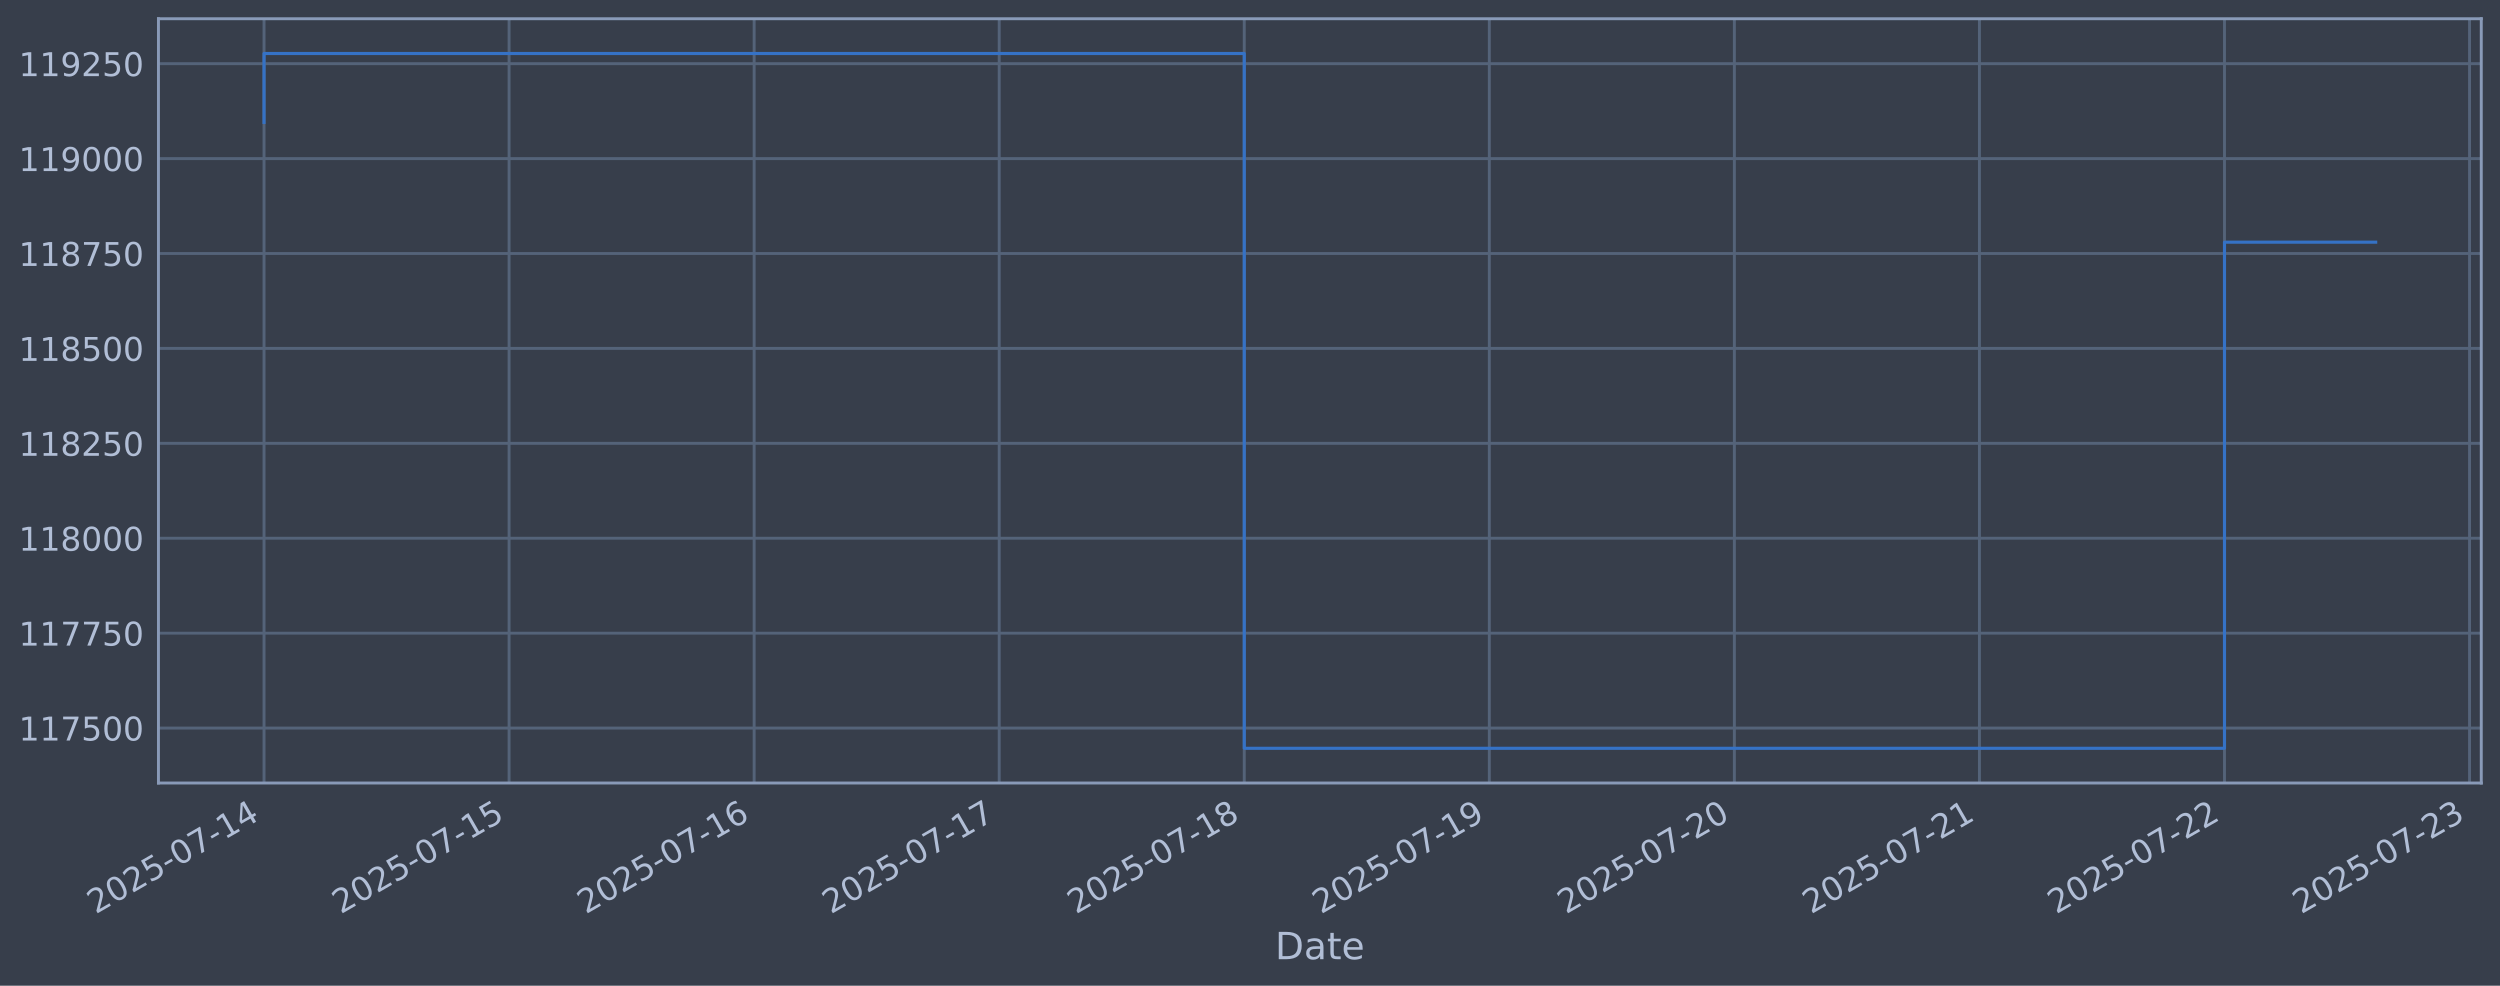
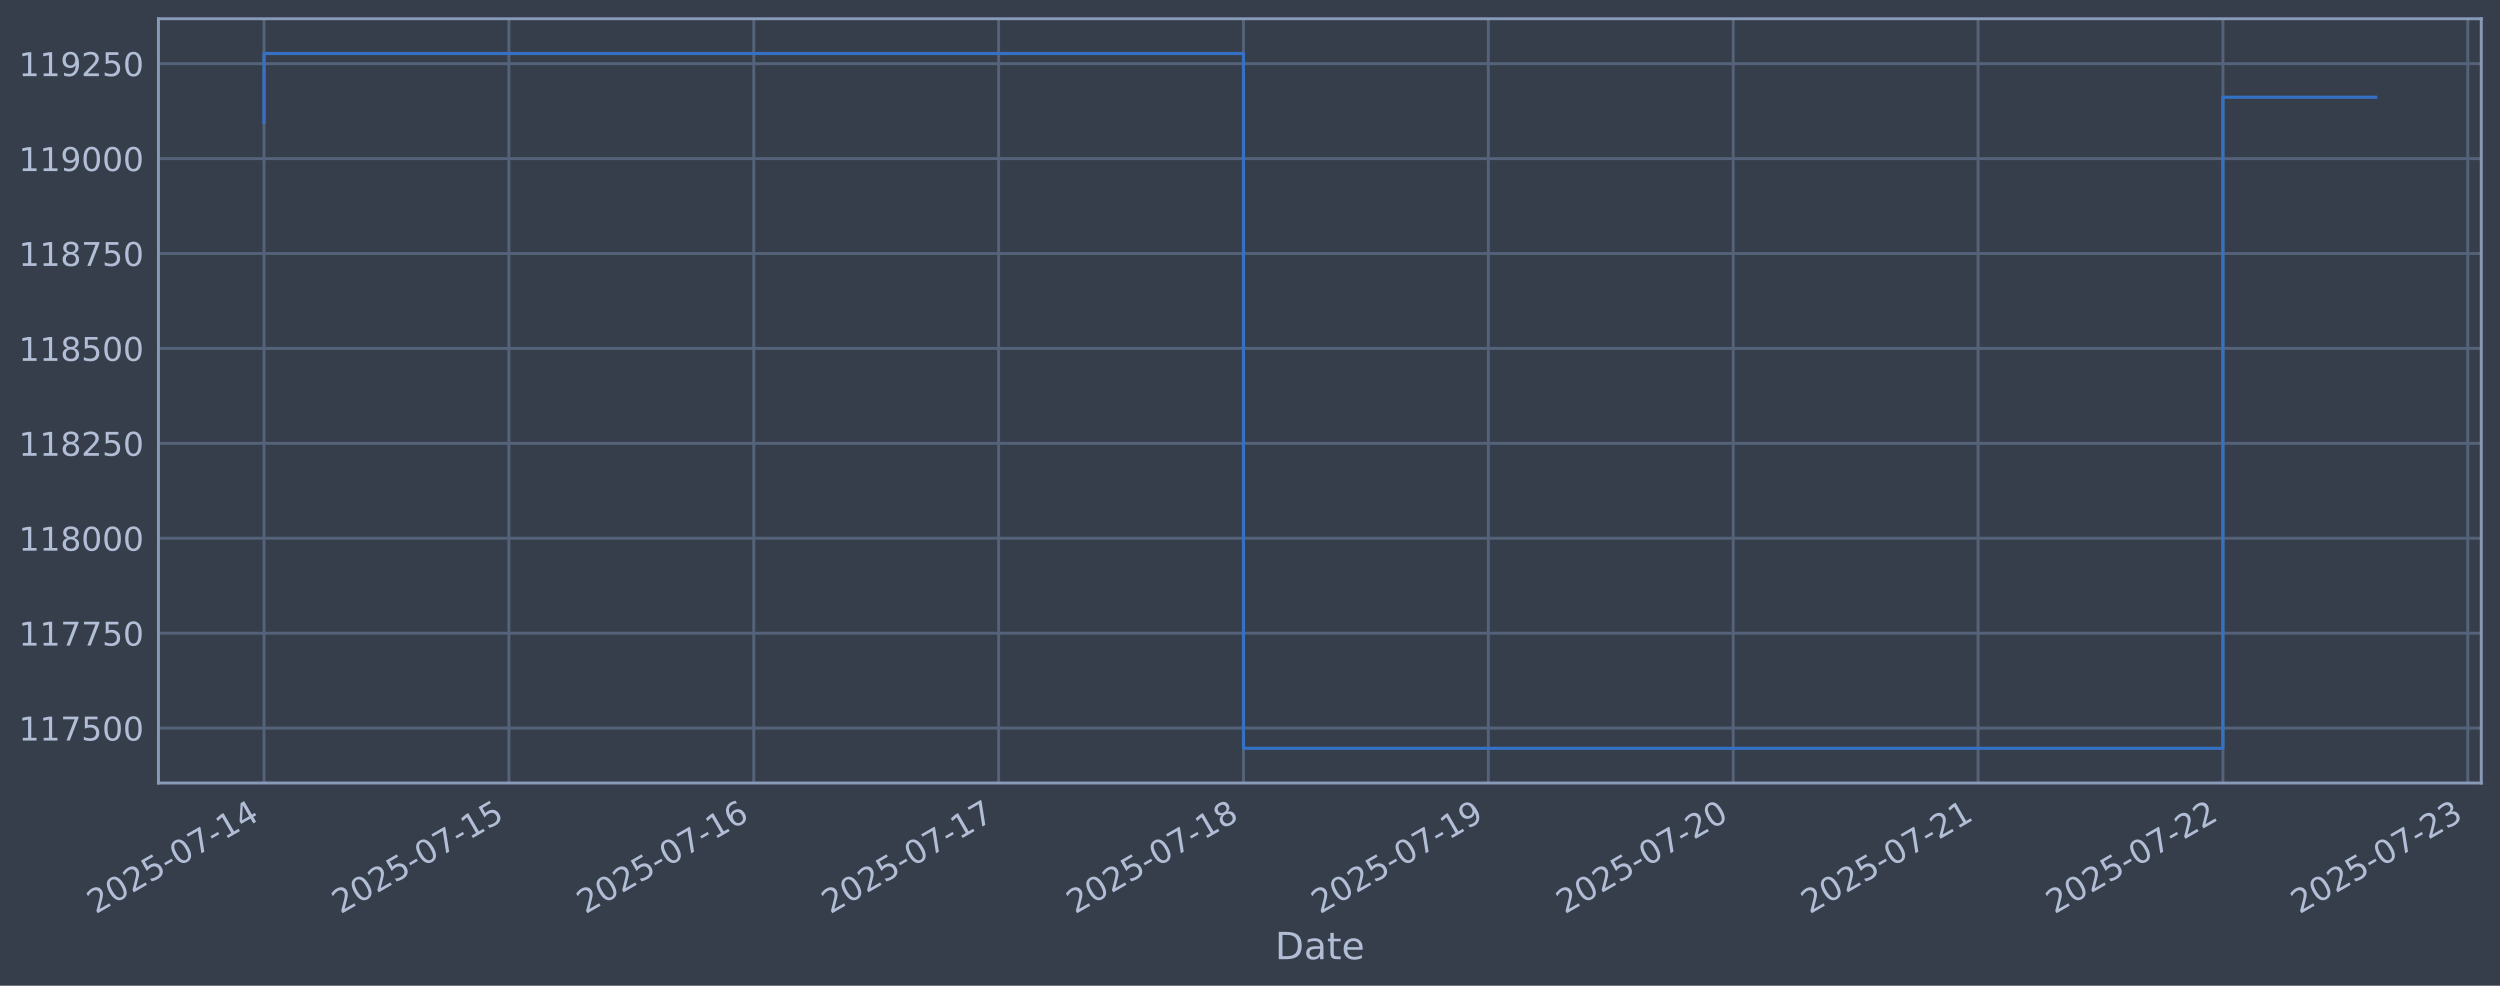
<svg xmlns="http://www.w3.org/2000/svg" xmlns:xlink="http://www.w3.org/1999/xlink" width="960.9pt" height="378.87pt" viewBox="0 0 960.9 378.87" version="1.1">
  <defs>
    <style type="text/css">*{stroke-linejoin: round; stroke-linecap: butt}</style>
  </defs>
  <g id="figure_1">
    <g id="patch_1">
      <path d="M 0 378.87  L 960.9 378.87  L 960.9 0  L 0 0  z " style="fill: #373e4b" />
    </g>
    <g id="axes_1">
      <g id="patch_2">
        <path d="M 60.901 300.96  L 953.701 300.96  L 953.701 7.2  L 60.901 7.2  z " style="fill: #373e4b" />
      </g>
      <g id="matplotlib.axis_1">
        <g id="xtick_1">
          <g id="line2d_1">
-             <path d="M 101.482 300.96  L 101.482 7.2  " clip-path="url(#pd05d941d47)" style="fill: none; stroke: #546379; stroke-width: 1.12; stroke-linecap: square" />
+             <path d="M 101.482 300.96  L 101.482 7.2  " clip-path="url(#p06213095c2)" style="fill: none; stroke: #546379; stroke-width: 1.12; stroke-linecap: square" />
          </g>
          <g id="line2d_2" />
          <g id="text_1">
            <g style="fill: #b1bed6" transform="translate(36.75681 351.4642) rotate(-30) scale(0.126 -0.126)">
              <defs>
                <path id="DejaVuSans-32" d="M 1228 531  L 3431 531  L 3431 0  L 469 0  L 469 531  Q 828 903 1448 1529  Q 2069 2156 2228 2338  Q 2531 2678 2651 2914  Q 2772 3150 2772 3378  Q 2772 3750 2511 3984  Q 2250 4219 1831 4219  Q 1534 4219 1204 4116  Q 875 4013 500 3803  L 500 4441  Q 881 4594 1212 4672  Q 1544 4750 1819 4750  Q 2544 4750 2975 4387  Q 3406 4025 3406 3419  Q 3406 3131 3298 2873  Q 3191 2616 2906 2266  Q 2828 2175 2409 1742  Q 1991 1309 1228 531  z " transform="scale(0.015625)" />
                <path id="DejaVuSans-30" d="M 2034 4250  Q 1547 4250 1301 3770  Q 1056 3291 1056 2328  Q 1056 1369 1301 889  Q 1547 409 2034 409  Q 2525 409 2770 889  Q 3016 1369 3016 2328  Q 3016 3291 2770 3770  Q 2525 4250 2034 4250  z M 2034 4750  Q 2819 4750 3233 4129  Q 3647 3509 3647 2328  Q 3647 1150 3233 529  Q 2819 -91 2034 -91  Q 1250 -91 836 529  Q 422 1150 422 2328  Q 422 3509 836 4129  Q 1250 4750 2034 4750  z " transform="scale(0.015625)" />
                <path id="DejaVuSans-35" d="M 691 4666  L 3169 4666  L 3169 4134  L 1269 4134  L 1269 2991  Q 1406 3038 1543 3061  Q 1681 3084 1819 3084  Q 2600 3084 3056 2656  Q 3513 2228 3513 1497  Q 3513 744 3044 326  Q 2575 -91 1722 -91  Q 1428 -91 1123 -41  Q 819 9 494 109  L 494 744  Q 775 591 1075 516  Q 1375 441 1709 441  Q 2250 441 2565 725  Q 2881 1009 2881 1497  Q 2881 1984 2565 2268  Q 2250 2553 1709 2553  Q 1456 2553 1204 2497  Q 953 2441 691 2322  L 691 4666  z " transform="scale(0.015625)" />
                <path id="DejaVuSans-2d" d="M 313 2009  L 1997 2009  L 1997 1497  L 313 1497  L 313 2009  z " transform="scale(0.015625)" />
                <path id="DejaVuSans-37" d="M 525 4666  L 3525 4666  L 3525 4397  L 1831 0  L 1172 0  L 2766 4134  L 525 4134  L 525 4666  z " transform="scale(0.015625)" />
                <path id="DejaVuSans-31" d="M 794 531  L 1825 531  L 1825 4091  L 703 3866  L 703 4441  L 1819 4666  L 2450 4666  L 2450 531  L 3481 531  L 3481 0  L 794 0  L 794 531  z " transform="scale(0.015625)" />
                <path id="DejaVuSans-34" d="M 2419 4116  L 825 1625  L 2419 1625  L 2419 4116  z M 2253 4666  L 3047 4666  L 3047 1625  L 3713 1625  L 3713 1100  L 3047 1100  L 3047 0  L 2419 0  L 2419 1100  L 313 1100  L 313 1709  L 2253 4666  z " transform="scale(0.015625)" />
              </defs>
              <use xlink:href="#DejaVuSans-32" />
              <use xlink:href="#DejaVuSans-30" transform="translate(63.62305 0)" />
              <use xlink:href="#DejaVuSans-32" transform="translate(127.2461 0)" />
              <use xlink:href="#DejaVuSans-35" transform="translate(190.8691 0)" />
              <use xlink:href="#DejaVuSans-2d" transform="translate(254.4922 0)" />
              <use xlink:href="#DejaVuSans-30" transform="translate(290.5762 0)" />
              <use xlink:href="#DejaVuSans-37" transform="translate(354.1992 0)" />
              <use xlink:href="#DejaVuSans-2d" transform="translate(417.8223 0)" />
              <use xlink:href="#DejaVuSans-31" transform="translate(453.9062 0)" />
              <use xlink:href="#DejaVuSans-34" transform="translate(517.5293 0)" />
            </g>
          </g>
        </g>
        <g id="xtick_2">
          <g id="line2d_3">
-             <path d="M 195.673 300.96  L 195.673 7.2  " clip-path="url(#pd05d941d47)" style="fill: none; stroke: #546379; stroke-width: 1.12; stroke-linecap: square" />
+             <path d="M 195.597 300.96  L 195.597 7.2  " clip-path="url(#p06213095c2)" style="fill: none; stroke: #546379; stroke-width: 1.12; stroke-linecap: square" />
          </g>
          <g id="line2d_4" />
          <g id="text_2">
-             <g style="fill: #b1bed6" transform="translate(130.947 351.4642) rotate(-30) scale(0.126 -0.126)">
+             <g style="fill: #b1bed6" transform="translate(130.8714 351.4642) rotate(-30) scale(0.126 -0.126)">
              <use xlink:href="#DejaVuSans-32" />
              <use xlink:href="#DejaVuSans-30" transform="translate(63.62305 0)" />
              <use xlink:href="#DejaVuSans-32" transform="translate(127.2461 0)" />
              <use xlink:href="#DejaVuSans-35" transform="translate(190.8691 0)" />
              <use xlink:href="#DejaVuSans-2d" transform="translate(254.4922 0)" />
              <use xlink:href="#DejaVuSans-30" transform="translate(290.5762 0)" />
              <use xlink:href="#DejaVuSans-37" transform="translate(354.1992 0)" />
              <use xlink:href="#DejaVuSans-2d" transform="translate(417.8223 0)" />
              <use xlink:href="#DejaVuSans-31" transform="translate(453.9062 0)" />
              <use xlink:href="#DejaVuSans-35" transform="translate(517.5293 0)" />
            </g>
          </g>
        </g>
        <g id="xtick_3">
          <g id="line2d_5">
-             <path d="M 289.863 300.96  L 289.863 7.2  " clip-path="url(#pd05d941d47)" style="fill: none; stroke: #546379; stroke-width: 1.12; stroke-linecap: square" />
+             <path d="M 289.711 300.96  L 289.711 7.2  " clip-path="url(#p06213095c2)" style="fill: none; stroke: #546379; stroke-width: 1.12; stroke-linecap: square" />
          </g>
          <g id="line2d_6" />
          <g id="text_3">
-             <g style="fill: #b1bed6" transform="translate(225.1372 351.4642) rotate(-30) scale(0.126 -0.126)">
+             <g style="fill: #b1bed6" transform="translate(224.9859 351.4642) rotate(-30) scale(0.126 -0.126)">
              <defs>
                <path id="DejaVuSans-36" d="M 2113 2584  Q 1688 2584 1439 2293  Q 1191 2003 1191 1497  Q 1191 994 1439 701  Q 1688 409 2113 409  Q 2538 409 2786 701  Q 3034 994 3034 1497  Q 3034 2003 2786 2293  Q 2538 2584 2113 2584  z M 3366 4563  L 3366 3988  Q 3128 4100 2886 4159  Q 2644 4219 2406 4219  Q 1781 4219 1451 3797  Q 1122 3375 1075 2522  Q 1259 2794 1537 2939  Q 1816 3084 2150 3084  Q 2853 3084 3261 2657  Q 3669 2231 3669 1497  Q 3669 778 3244 343  Q 2819 -91 2113 -91  Q 1303 -91 875 529  Q 447 1150 447 2328  Q 447 3434 972 4092  Q 1497 4750 2381 4750  Q 2619 4750 2861 4703  Q 3103 4656 3366 4563  z " transform="scale(0.015625)" />
              </defs>
              <use xlink:href="#DejaVuSans-32" />
              <use xlink:href="#DejaVuSans-30" transform="translate(63.62305 0)" />
              <use xlink:href="#DejaVuSans-32" transform="translate(127.2461 0)" />
              <use xlink:href="#DejaVuSans-35" transform="translate(190.8691 0)" />
              <use xlink:href="#DejaVuSans-2d" transform="translate(254.4922 0)" />
              <use xlink:href="#DejaVuSans-30" transform="translate(290.5762 0)" />
              <use xlink:href="#DejaVuSans-37" transform="translate(354.1992 0)" />
              <use xlink:href="#DejaVuSans-2d" transform="translate(417.8223 0)" />
              <use xlink:href="#DejaVuSans-31" transform="translate(453.9062 0)" />
              <use xlink:href="#DejaVuSans-36" transform="translate(517.5293 0)" />
            </g>
          </g>
        </g>
        <g id="xtick_4">
          <g id="line2d_7">
-             <path d="M 384.053 300.96  L 384.053 7.2  " clip-path="url(#pd05d941d47)" style="fill: none; stroke: #546379; stroke-width: 1.12; stroke-linecap: square" />
+             <path d="M 383.826 300.96  L 383.826 7.2  " clip-path="url(#p06213095c2)" style="fill: none; stroke: #546379; stroke-width: 1.12; stroke-linecap: square" />
          </g>
          <g id="line2d_8" />
          <g id="text_4">
-             <g style="fill: #b1bed6" transform="translate(319.3274 351.4642) rotate(-30) scale(0.126 -0.126)">
+             <g style="fill: #b1bed6" transform="translate(319.1005 351.4642) rotate(-30) scale(0.126 -0.126)">
              <use xlink:href="#DejaVuSans-32" />
              <use xlink:href="#DejaVuSans-30" transform="translate(63.62305 0)" />
              <use xlink:href="#DejaVuSans-32" transform="translate(127.2461 0)" />
              <use xlink:href="#DejaVuSans-35" transform="translate(190.8691 0)" />
              <use xlink:href="#DejaVuSans-2d" transform="translate(254.4922 0)" />
              <use xlink:href="#DejaVuSans-30" transform="translate(290.5762 0)" />
              <use xlink:href="#DejaVuSans-37" transform="translate(354.1992 0)" />
              <use xlink:href="#DejaVuSans-2d" transform="translate(417.8223 0)" />
              <use xlink:href="#DejaVuSans-31" transform="translate(453.9062 0)" />
              <use xlink:href="#DejaVuSans-37" transform="translate(517.5293 0)" />
            </g>
          </g>
        </g>
        <g id="xtick_5">
          <g id="line2d_9">
-             <path d="M 478.243 300.96  L 478.243 7.2  " clip-path="url(#pd05d941d47)" style="fill: none; stroke: #546379; stroke-width: 1.12; stroke-linecap: square" />
+             <path d="M 477.941 300.96  L 477.941 7.2  " clip-path="url(#p06213095c2)" style="fill: none; stroke: #546379; stroke-width: 1.12; stroke-linecap: square" />
          </g>
          <g id="line2d_10" />
          <g id="text_5">
-             <g style="fill: #b1bed6" transform="translate(413.5176 351.4642) rotate(-30) scale(0.126 -0.126)">
+             <g style="fill: #b1bed6" transform="translate(413.215 351.4642) rotate(-30) scale(0.126 -0.126)">
              <defs>
                <path id="DejaVuSans-38" d="M 2034 2216  Q 1584 2216 1326 1975  Q 1069 1734 1069 1313  Q 1069 891 1326 650  Q 1584 409 2034 409  Q 2484 409 2743 651  Q 3003 894 3003 1313  Q 3003 1734 2745 1975  Q 2488 2216 2034 2216  z M 1403 2484  Q 997 2584 770 2862  Q 544 3141 544 3541  Q 544 4100 942 4425  Q 1341 4750 2034 4750  Q 2731 4750 3128 4425  Q 3525 4100 3525 3541  Q 3525 3141 3298 2862  Q 3072 2584 2669 2484  Q 3125 2378 3379 2068  Q 3634 1759 3634 1313  Q 3634 634 3220 271  Q 2806 -91 2034 -91  Q 1263 -91 848 271  Q 434 634 434 1313  Q 434 1759 690 2068  Q 947 2378 1403 2484  z M 1172 3481  Q 1172 3119 1398 2916  Q 1625 2713 2034 2713  Q 2441 2713 2670 2916  Q 2900 3119 2900 3481  Q 2900 3844 2670 4047  Q 2441 4250 2034 4250  Q 1625 4250 1398 4047  Q 1172 3844 1172 3481  z " transform="scale(0.015625)" />
              </defs>
              <use xlink:href="#DejaVuSans-32" />
              <use xlink:href="#DejaVuSans-30" transform="translate(63.62305 0)" />
              <use xlink:href="#DejaVuSans-32" transform="translate(127.2461 0)" />
              <use xlink:href="#DejaVuSans-35" transform="translate(190.8691 0)" />
              <use xlink:href="#DejaVuSans-2d" transform="translate(254.4922 0)" />
              <use xlink:href="#DejaVuSans-30" transform="translate(290.5762 0)" />
              <use xlink:href="#DejaVuSans-37" transform="translate(354.1992 0)" />
              <use xlink:href="#DejaVuSans-2d" transform="translate(417.8223 0)" />
              <use xlink:href="#DejaVuSans-31" transform="translate(453.9062 0)" />
              <use xlink:href="#DejaVuSans-38" transform="translate(517.5293 0)" />
            </g>
          </g>
        </g>
        <g id="xtick_6">
          <g id="line2d_11">
-             <path d="M 572.433 300.96  L 572.433 7.2  " clip-path="url(#pd05d941d47)" style="fill: none; stroke: #546379; stroke-width: 1.12; stroke-linecap: square" />
+             <path d="M 572.055 300.96  L 572.055 7.2  " clip-path="url(#p06213095c2)" style="fill: none; stroke: #546379; stroke-width: 1.12; stroke-linecap: square" />
          </g>
          <g id="line2d_12" />
          <g id="text_6">
-             <g style="fill: #b1bed6" transform="translate(507.7078 351.4642) rotate(-30) scale(0.126 -0.126)">
+             <g style="fill: #b1bed6" transform="translate(507.3296 351.4642) rotate(-30) scale(0.126 -0.126)">
              <defs>
                <path id="DejaVuSans-39" d="M 703 97  L 703 672  Q 941 559 1184 500  Q 1428 441 1663 441  Q 2288 441 2617 861  Q 2947 1281 2994 2138  Q 2813 1869 2534 1725  Q 2256 1581 1919 1581  Q 1219 1581 811 2004  Q 403 2428 403 3163  Q 403 3881 828 4315  Q 1253 4750 1959 4750  Q 2769 4750 3195 4129  Q 3622 3509 3622 2328  Q 3622 1225 3098 567  Q 2575 -91 1691 -91  Q 1453 -91 1209 -44  Q 966 3 703 97  z M 1959 2075  Q 2384 2075 2632 2365  Q 2881 2656 2881 3163  Q 2881 3666 2632 3958  Q 2384 4250 1959 4250  Q 1534 4250 1286 3958  Q 1038 3666 1038 3163  Q 1038 2656 1286 2365  Q 1534 2075 1959 2075  z " transform="scale(0.015625)" />
              </defs>
              <use xlink:href="#DejaVuSans-32" />
              <use xlink:href="#DejaVuSans-30" transform="translate(63.62305 0)" />
              <use xlink:href="#DejaVuSans-32" transform="translate(127.2461 0)" />
              <use xlink:href="#DejaVuSans-35" transform="translate(190.8691 0)" />
              <use xlink:href="#DejaVuSans-2d" transform="translate(254.4922 0)" />
              <use xlink:href="#DejaVuSans-30" transform="translate(290.5762 0)" />
              <use xlink:href="#DejaVuSans-37" transform="translate(354.1992 0)" />
              <use xlink:href="#DejaVuSans-2d" transform="translate(417.8223 0)" />
              <use xlink:href="#DejaVuSans-31" transform="translate(453.9062 0)" />
              <use xlink:href="#DejaVuSans-39" transform="translate(517.5293 0)" />
            </g>
          </g>
        </g>
        <g id="xtick_7">
          <g id="line2d_13">
-             <path d="M 666.623 300.96  L 666.623 7.2  " clip-path="url(#pd05d941d47)" style="fill: none; stroke: #546379; stroke-width: 1.12; stroke-linecap: square" />
+             <path d="M 666.17 300.96  L 666.17 7.2  " clip-path="url(#p06213095c2)" style="fill: none; stroke: #546379; stroke-width: 1.12; stroke-linecap: square" />
          </g>
          <g id="line2d_14" />
          <g id="text_7">
-             <g style="fill: #b1bed6" transform="translate(601.898 351.4642) rotate(-30) scale(0.126 -0.126)">
+             <g style="fill: #b1bed6" transform="translate(601.4441 351.4642) rotate(-30) scale(0.126 -0.126)">
              <use xlink:href="#DejaVuSans-32" />
              <use xlink:href="#DejaVuSans-30" transform="translate(63.62305 0)" />
              <use xlink:href="#DejaVuSans-32" transform="translate(127.2461 0)" />
              <use xlink:href="#DejaVuSans-35" transform="translate(190.8691 0)" />
              <use xlink:href="#DejaVuSans-2d" transform="translate(254.4922 0)" />
              <use xlink:href="#DejaVuSans-30" transform="translate(290.5762 0)" />
              <use xlink:href="#DejaVuSans-37" transform="translate(354.1992 0)" />
              <use xlink:href="#DejaVuSans-2d" transform="translate(417.8223 0)" />
              <use xlink:href="#DejaVuSans-32" transform="translate(453.9062 0)" />
              <use xlink:href="#DejaVuSans-30" transform="translate(517.5293 0)" />
            </g>
          </g>
        </g>
        <g id="xtick_8">
          <g id="line2d_15">
-             <path d="M 760.814 300.96  L 760.814 7.2  " clip-path="url(#pd05d941d47)" style="fill: none; stroke: #546379; stroke-width: 1.12; stroke-linecap: square" />
+             <path d="M 760.284 300.96  L 760.284 7.2  " clip-path="url(#p06213095c2)" style="fill: none; stroke: #546379; stroke-width: 1.12; stroke-linecap: square" />
          </g>
          <g id="line2d_16" />
          <g id="text_8">
-             <g style="fill: #b1bed6" transform="translate(696.0882 351.4642) rotate(-30) scale(0.126 -0.126)">
+             <g style="fill: #b1bed6" transform="translate(695.5587 351.4642) rotate(-30) scale(0.126 -0.126)">
              <use xlink:href="#DejaVuSans-32" />
              <use xlink:href="#DejaVuSans-30" transform="translate(63.62305 0)" />
              <use xlink:href="#DejaVuSans-32" transform="translate(127.2461 0)" />
              <use xlink:href="#DejaVuSans-35" transform="translate(190.8691 0)" />
              <use xlink:href="#DejaVuSans-2d" transform="translate(254.4922 0)" />
              <use xlink:href="#DejaVuSans-30" transform="translate(290.5762 0)" />
              <use xlink:href="#DejaVuSans-37" transform="translate(354.1992 0)" />
              <use xlink:href="#DejaVuSans-2d" transform="translate(417.8223 0)" />
              <use xlink:href="#DejaVuSans-32" transform="translate(453.9062 0)" />
              <use xlink:href="#DejaVuSans-31" transform="translate(517.5293 0)" />
            </g>
          </g>
        </g>
        <g id="xtick_9">
          <g id="line2d_17">
-             <path d="M 855.004 300.96  L 855.004 7.2  " clip-path="url(#pd05d941d47)" style="fill: none; stroke: #546379; stroke-width: 1.12; stroke-linecap: square" />
+             <path d="M 854.399 300.96  L 854.399 7.2  " clip-path="url(#p06213095c2)" style="fill: none; stroke: #546379; stroke-width: 1.12; stroke-linecap: square" />
          </g>
          <g id="line2d_18" />
          <g id="text_9">
-             <g style="fill: #b1bed6" transform="translate(790.2784 351.4642) rotate(-30) scale(0.126 -0.126)">
+             <g style="fill: #b1bed6" transform="translate(789.6732 351.4642) rotate(-30) scale(0.126 -0.126)">
              <use xlink:href="#DejaVuSans-32" />
              <use xlink:href="#DejaVuSans-30" transform="translate(63.62305 0)" />
              <use xlink:href="#DejaVuSans-32" transform="translate(127.2461 0)" />
              <use xlink:href="#DejaVuSans-35" transform="translate(190.8691 0)" />
              <use xlink:href="#DejaVuSans-2d" transform="translate(254.4922 0)" />
              <use xlink:href="#DejaVuSans-30" transform="translate(290.5762 0)" />
              <use xlink:href="#DejaVuSans-37" transform="translate(354.1992 0)" />
              <use xlink:href="#DejaVuSans-2d" transform="translate(417.8223 0)" />
              <use xlink:href="#DejaVuSans-32" transform="translate(453.9062 0)" />
              <use xlink:href="#DejaVuSans-32" transform="translate(517.5293 0)" />
            </g>
          </g>
        </g>
        <g id="xtick_10">
          <g id="line2d_19">
-             <path d="M 949.194 300.96  L 949.194 7.2  " clip-path="url(#pd05d941d47)" style="fill: none; stroke: #546379; stroke-width: 1.12; stroke-linecap: square" />
+             <path d="M 948.513 300.96  L 948.513 7.2  " clip-path="url(#p06213095c2)" style="fill: none; stroke: #546379; stroke-width: 1.12; stroke-linecap: square" />
          </g>
          <g id="line2d_20" />
          <g id="text_10">
-             <g style="fill: #b1bed6" transform="translate(884.4686 351.4642) rotate(-30) scale(0.126 -0.126)">
+             <g style="fill: #b1bed6" transform="translate(883.7877 351.4642) rotate(-30) scale(0.126 -0.126)">
              <defs>
                <path id="DejaVuSans-33" d="M 2597 2516  Q 3050 2419 3304 2112  Q 3559 1806 3559 1356  Q 3559 666 3084 287  Q 2609 -91 1734 -91  Q 1441 -91 1130 -33  Q 819 25 488 141  L 488 750  Q 750 597 1062 519  Q 1375 441 1716 441  Q 2309 441 2620 675  Q 2931 909 2931 1356  Q 2931 1769 2642 2001  Q 2353 2234 1838 2234  L 1294 2234  L 1294 2753  L 1863 2753  Q 2328 2753 2575 2939  Q 2822 3125 2822 3475  Q 2822 3834 2567 4026  Q 2313 4219 1838 4219  Q 1578 4219 1281 4162  Q 984 4106 628 3988  L 628 4550  Q 988 4650 1302 4700  Q 1616 4750 1894 4750  Q 2613 4750 3031 4423  Q 3450 4097 3450 3541  Q 3450 3153 3228 2886  Q 3006 2619 2597 2516  z " transform="scale(0.015625)" />
              </defs>
              <use xlink:href="#DejaVuSans-32" />
              <use xlink:href="#DejaVuSans-30" transform="translate(63.62305 0)" />
              <use xlink:href="#DejaVuSans-32" transform="translate(127.2461 0)" />
              <use xlink:href="#DejaVuSans-35" transform="translate(190.8691 0)" />
              <use xlink:href="#DejaVuSans-2d" transform="translate(254.4922 0)" />
              <use xlink:href="#DejaVuSans-30" transform="translate(290.5762 0)" />
              <use xlink:href="#DejaVuSans-37" transform="translate(354.1992 0)" />
              <use xlink:href="#DejaVuSans-2d" transform="translate(417.8223 0)" />
              <use xlink:href="#DejaVuSans-32" transform="translate(453.9062 0)" />
              <use xlink:href="#DejaVuSans-33" transform="translate(517.5293 0)" />
            </g>
          </g>
        </g>
        <g id="text_11">
          <g style="fill: #b1bed6" transform="translate(490.0914 368.6753) scale(0.144 -0.144)">
            <defs>
              <path id="DejaVuSans-44" d="M 1259 4147  L 1259 519  L 2022 519  Q 2988 519 3436 956  Q 3884 1394 3884 2338  Q 3884 3275 3436 3711  Q 2988 4147 2022 4147  L 1259 4147  z M 628 4666  L 1925 4666  Q 3281 4666 3915 4102  Q 4550 3538 4550 2338  Q 4550 1131 3912 565  Q 3275 0 1925 0  L 628 0  L 628 4666  z " transform="scale(0.015625)" />
              <path id="DejaVuSans-61" d="M 2194 1759  Q 1497 1759 1228 1600  Q 959 1441 959 1056  Q 959 750 1161 570  Q 1363 391 1709 391  Q 2188 391 2477 730  Q 2766 1069 2766 1631  L 2766 1759  L 2194 1759  z M 3341 1997  L 3341 0  L 2766 0  L 2766 531  Q 2569 213 2275 61  Q 1981 -91 1556 -91  Q 1019 -91 701 211  Q 384 513 384 1019  Q 384 1609 779 1909  Q 1175 2209 1959 2209  L 2766 2209  L 2766 2266  Q 2766 2663 2505 2880  Q 2244 3097 1772 3097  Q 1472 3097 1187 3025  Q 903 2953 641 2809  L 641 3341  Q 956 3463 1253 3523  Q 1550 3584 1831 3584  Q 2591 3584 2966 3190  Q 3341 2797 3341 1997  z " transform="scale(0.015625)" />
              <path id="DejaVuSans-74" d="M 1172 4494  L 1172 3500  L 2356 3500  L 2356 3053  L 1172 3053  L 1172 1153  Q 1172 725 1289 603  Q 1406 481 1766 481  L 2356 481  L 2356 0  L 1766 0  Q 1100 0 847 248  Q 594 497 594 1153  L 594 3053  L 172 3053  L 172 3500  L 594 3500  L 594 4494  L 1172 4494  z " transform="scale(0.015625)" />
              <path id="DejaVuSans-65" d="M 3597 1894  L 3597 1613  L 953 1613  Q 991 1019 1311 708  Q 1631 397 2203 397  Q 2534 397 2845 478  Q 3156 559 3463 722  L 3463 178  Q 3153 47 2828 -22  Q 2503 -91 2169 -91  Q 1331 -91 842 396  Q 353 884 353 1716  Q 353 2575 817 3079  Q 1281 3584 2069 3584  Q 2775 3584 3186 3129  Q 3597 2675 3597 1894  z M 3022 2063  Q 3016 2534 2758 2815  Q 2500 3097 2075 3097  Q 1594 3097 1305 2825  Q 1016 2553 972 2059  L 3022 2063  z " transform="scale(0.015625)" />
            </defs>
            <use xlink:href="#DejaVuSans-44" />
            <use xlink:href="#DejaVuSans-61" transform="translate(77.00195 0)" />
            <use xlink:href="#DejaVuSans-74" transform="translate(138.2812 0)" />
            <use xlink:href="#DejaVuSans-65" transform="translate(177.4902 0)" />
          </g>
        </g>
      </g>
      <g id="matplotlib.axis_2">
        <g id="ytick_1">
          <g id="line2d_21">
-             <path d="M 60.901 279.843  L 953.701 279.843  " clip-path="url(#pd05d941d47)" style="fill: none; stroke: #546379; stroke-width: 1.12; stroke-linecap: square" />
+             <path d="M 60.901 279.843  L 953.701 279.843  " clip-path="url(#p06213095c2)" style="fill: none; stroke: #546379; stroke-width: 1.12; stroke-linecap: square" />
          </g>
          <g id="line2d_22" />
          <g id="text_12">
            <g style="fill: #b1bed6" transform="translate(7.2 284.6295) scale(0.126 -0.126)">
              <use xlink:href="#DejaVuSans-31" />
              <use xlink:href="#DejaVuSans-31" transform="translate(63.62305 0)" />
              <use xlink:href="#DejaVuSans-37" transform="translate(127.2461 0)" />
              <use xlink:href="#DejaVuSans-35" transform="translate(190.8691 0)" />
              <use xlink:href="#DejaVuSans-30" transform="translate(254.4922 0)" />
              <use xlink:href="#DejaVuSans-30" transform="translate(318.1152 0)" />
            </g>
          </g>
        </g>
        <g id="ytick_2">
          <g id="line2d_23">
-             <path d="M 60.901 243.361  L 953.701 243.361  " clip-path="url(#pd05d941d47)" style="fill: none; stroke: #546379; stroke-width: 1.12; stroke-linecap: square" />
+             <path d="M 60.901 243.361  L 953.701 243.361  " clip-path="url(#p06213095c2)" style="fill: none; stroke: #546379; stroke-width: 1.12; stroke-linecap: square" />
          </g>
          <g id="line2d_24" />
          <g id="text_13">
            <g style="fill: #b1bed6" transform="translate(7.2 248.1479) scale(0.126 -0.126)">
              <use xlink:href="#DejaVuSans-31" />
              <use xlink:href="#DejaVuSans-31" transform="translate(63.62305 0)" />
              <use xlink:href="#DejaVuSans-37" transform="translate(127.2461 0)" />
              <use xlink:href="#DejaVuSans-37" transform="translate(190.8691 0)" />
              <use xlink:href="#DejaVuSans-35" transform="translate(254.4922 0)" />
              <use xlink:href="#DejaVuSans-30" transform="translate(318.1152 0)" />
            </g>
          </g>
        </g>
        <g id="ytick_3">
          <g id="line2d_25">
-             <path d="M 60.901 206.879  L 953.701 206.879  " clip-path="url(#pd05d941d47)" style="fill: none; stroke: #546379; stroke-width: 1.12; stroke-linecap: square" />
+             <path d="M 60.901 206.879  L 953.701 206.879  " clip-path="url(#p06213095c2)" style="fill: none; stroke: #546379; stroke-width: 1.12; stroke-linecap: square" />
          </g>
          <g id="line2d_26" />
          <g id="text_14">
            <g style="fill: #b1bed6" transform="translate(7.2 211.6662) scale(0.126 -0.126)">
              <use xlink:href="#DejaVuSans-31" />
              <use xlink:href="#DejaVuSans-31" transform="translate(63.62305 0)" />
              <use xlink:href="#DejaVuSans-38" transform="translate(127.2461 0)" />
              <use xlink:href="#DejaVuSans-30" transform="translate(190.8691 0)" />
              <use xlink:href="#DejaVuSans-30" transform="translate(254.4922 0)" />
              <use xlink:href="#DejaVuSans-30" transform="translate(318.1152 0)" />
            </g>
          </g>
        </g>
        <g id="ytick_4">
          <g id="line2d_27">
-             <path d="M 60.901 170.398  L 953.701 170.398  " clip-path="url(#pd05d941d47)" style="fill: none; stroke: #546379; stroke-width: 1.12; stroke-linecap: square" />
+             <path d="M 60.901 170.398  L 953.701 170.398  " clip-path="url(#p06213095c2)" style="fill: none; stroke: #546379; stroke-width: 1.12; stroke-linecap: square" />
          </g>
          <g id="line2d_28" />
          <g id="text_15">
            <g style="fill: #b1bed6" transform="translate(7.2 175.1845) scale(0.126 -0.126)">
              <use xlink:href="#DejaVuSans-31" />
              <use xlink:href="#DejaVuSans-31" transform="translate(63.62305 0)" />
              <use xlink:href="#DejaVuSans-38" transform="translate(127.2461 0)" />
              <use xlink:href="#DejaVuSans-32" transform="translate(190.8691 0)" />
              <use xlink:href="#DejaVuSans-35" transform="translate(254.4922 0)" />
              <use xlink:href="#DejaVuSans-30" transform="translate(318.1152 0)" />
            </g>
          </g>
        </g>
        <g id="ytick_5">
          <g id="line2d_29">
-             <path d="M 60.901 133.916  L 953.701 133.916  " clip-path="url(#pd05d941d47)" style="fill: none; stroke: #546379; stroke-width: 1.12; stroke-linecap: square" />
+             <path d="M 60.901 133.916  L 953.701 133.916  " clip-path="url(#p06213095c2)" style="fill: none; stroke: #546379; stroke-width: 1.12; stroke-linecap: square" />
          </g>
          <g id="line2d_30" />
          <g id="text_16">
            <g style="fill: #b1bed6" transform="translate(7.2 138.7029) scale(0.126 -0.126)">
              <use xlink:href="#DejaVuSans-31" />
              <use xlink:href="#DejaVuSans-31" transform="translate(63.62305 0)" />
              <use xlink:href="#DejaVuSans-38" transform="translate(127.2461 0)" />
              <use xlink:href="#DejaVuSans-35" transform="translate(190.8691 0)" />
              <use xlink:href="#DejaVuSans-30" transform="translate(254.4922 0)" />
              <use xlink:href="#DejaVuSans-30" transform="translate(318.1152 0)" />
            </g>
          </g>
        </g>
        <g id="ytick_6">
          <g id="line2d_31">
-             <path d="M 60.901 97.434  L 953.701 97.434  " clip-path="url(#pd05d941d47)" style="fill: none; stroke: #546379; stroke-width: 1.12; stroke-linecap: square" />
+             <path d="M 60.901 97.434  L 953.701 97.434  " clip-path="url(#p06213095c2)" style="fill: none; stroke: #546379; stroke-width: 1.12; stroke-linecap: square" />
          </g>
          <g id="line2d_32" />
          <g id="text_17">
            <g style="fill: #b1bed6" transform="translate(7.2 102.2212) scale(0.126 -0.126)">
              <use xlink:href="#DejaVuSans-31" />
              <use xlink:href="#DejaVuSans-31" transform="translate(63.62305 0)" />
              <use xlink:href="#DejaVuSans-38" transform="translate(127.2461 0)" />
              <use xlink:href="#DejaVuSans-37" transform="translate(190.8691 0)" />
              <use xlink:href="#DejaVuSans-35" transform="translate(254.4922 0)" />
              <use xlink:href="#DejaVuSans-30" transform="translate(318.1152 0)" />
            </g>
          </g>
        </g>
        <g id="ytick_7">
          <g id="line2d_33">
-             <path d="M 60.901 60.953  L 953.701 60.953  " clip-path="url(#pd05d941d47)" style="fill: none; stroke: #546379; stroke-width: 1.12; stroke-linecap: square" />
+             <path d="M 60.901 60.953  L 953.701 60.953  " clip-path="url(#p06213095c2)" style="fill: none; stroke: #546379; stroke-width: 1.12; stroke-linecap: square" />
          </g>
          <g id="line2d_34" />
          <g id="text_18">
            <g style="fill: #b1bed6" transform="translate(7.2 65.73954) scale(0.126 -0.126)">
              <use xlink:href="#DejaVuSans-31" />
              <use xlink:href="#DejaVuSans-31" transform="translate(63.62305 0)" />
              <use xlink:href="#DejaVuSans-39" transform="translate(127.2461 0)" />
              <use xlink:href="#DejaVuSans-30" transform="translate(190.8691 0)" />
              <use xlink:href="#DejaVuSans-30" transform="translate(254.4922 0)" />
              <use xlink:href="#DejaVuSans-30" transform="translate(318.1152 0)" />
            </g>
          </g>
        </g>
        <g id="ytick_8">
          <g id="line2d_35">
-             <path d="M 60.901 24.471  L 953.701 24.471  " clip-path="url(#pd05d941d47)" style="fill: none; stroke: #546379; stroke-width: 1.12; stroke-linecap: square" />
+             <path d="M 60.901 24.471  L 953.701 24.471  " clip-path="url(#p06213095c2)" style="fill: none; stroke: #546379; stroke-width: 1.12; stroke-linecap: square" />
          </g>
          <g id="line2d_36" />
          <g id="text_19">
            <g style="fill: #b1bed6" transform="translate(7.2 29.25787) scale(0.126 -0.126)">
              <use xlink:href="#DejaVuSans-31" />
              <use xlink:href="#DejaVuSans-31" transform="translate(63.62305 0)" />
              <use xlink:href="#DejaVuSans-39" transform="translate(127.2461 0)" />
              <use xlink:href="#DejaVuSans-32" transform="translate(190.8691 0)" />
              <use xlink:href="#DejaVuSans-35" transform="translate(254.4922 0)" />
              <use xlink:href="#DejaVuSans-30" transform="translate(318.1152 0)" />
            </g>
          </g>
        </g>
      </g>
      <g id="line2d_37">
-         <path d="M 101.482 47.033  L 101.482 20.553  L 478.243 20.553  L 478.243 287.607  L 855.004 287.607  L 855.004 93.075  L 913.119 93.075  " clip-path="url(#pd05d941d47)" style="fill: none; stroke: #3572c6; stroke-width: 1.2; stroke-linecap: square" />
+         <path d="M 101.482 47.033  L 101.482 20.553  L 477.941 20.553  L 477.941 287.607  L 854.399 287.607  L 854.399 37.375  L 913.119 37.375  " clip-path="url(#p06213095c2)" style="fill: none; stroke: #3572c6; stroke-width: 1.2; stroke-linecap: square" />
      </g>
      <g id="patch_3">
        <path d="M 60.901 300.96  L 60.901 7.2  " style="fill: none; stroke: #899ab8; stroke-width: 1.12; stroke-linejoin: miter; stroke-linecap: square" />
      </g>
      <g id="patch_4">
        <path d="M 953.701 300.96  L 953.701 7.2  " style="fill: none; stroke: #899ab8; stroke-width: 1.12; stroke-linejoin: miter; stroke-linecap: square" />
      </g>
      <g id="patch_5">
        <path d="M 60.901 300.96  L 953.701 300.96  " style="fill: none; stroke: #899ab8; stroke-width: 1.12; stroke-linejoin: miter; stroke-linecap: square" />
      </g>
      <g id="patch_6">
        <path d="M 60.901 7.2  L 953.701 7.2  " style="fill: none; stroke: #899ab8; stroke-width: 1.12; stroke-linejoin: miter; stroke-linecap: square" />
      </g>
    </g>
  </g>
  <defs>
-     <clipPath id="pd05d941d47">
+     <clipPath id="p06213095c2">
      <rect x="60.901" y="7.2" width="892.8" height="293.76" />
    </clipPath>
  </defs>
</svg>
